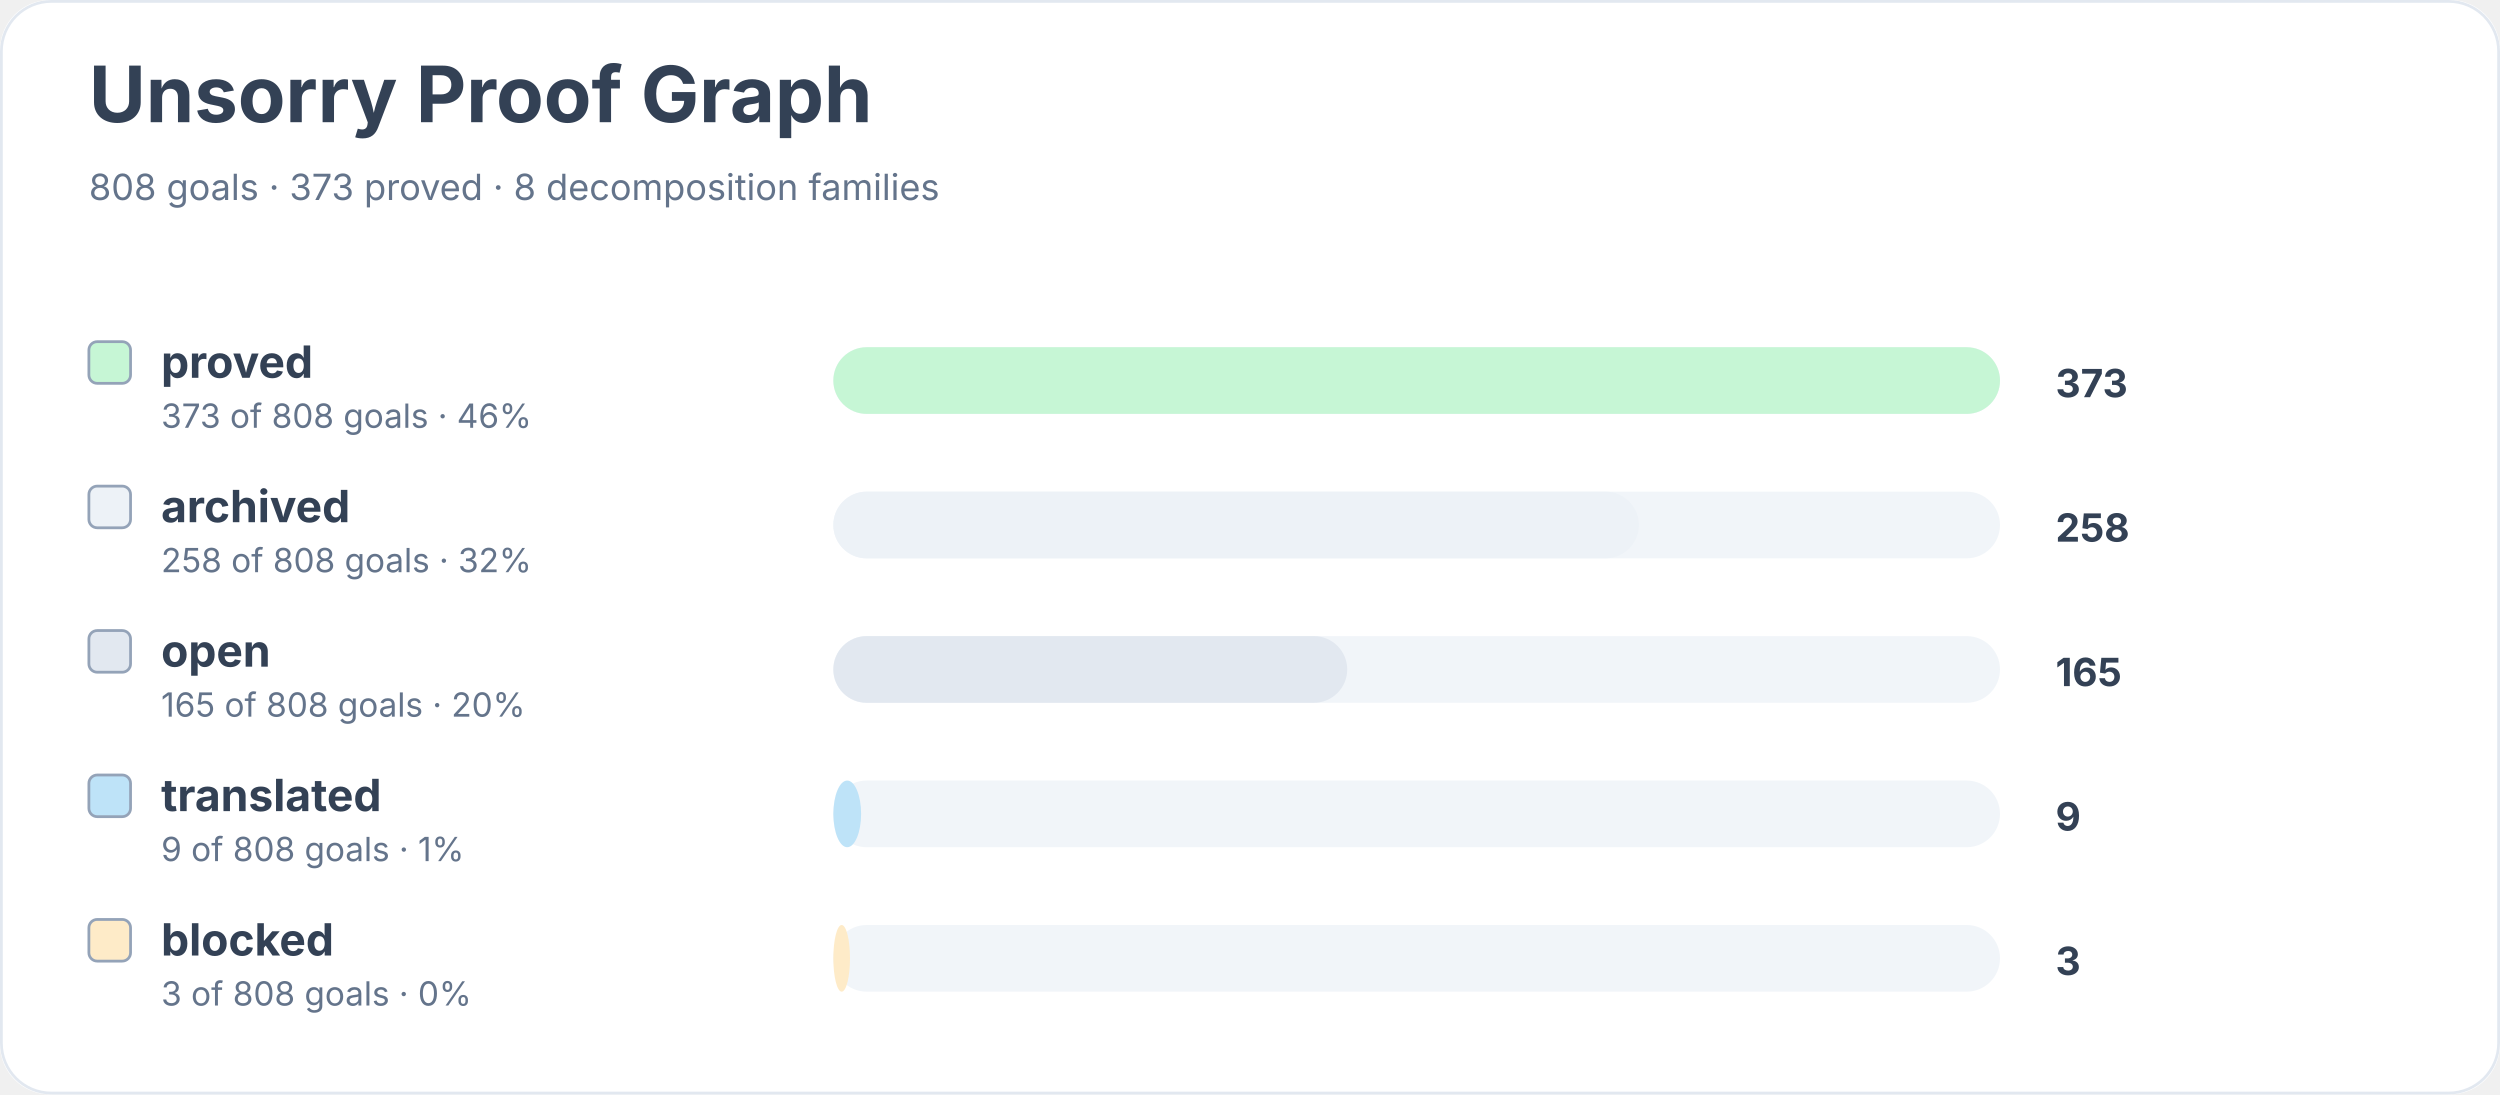
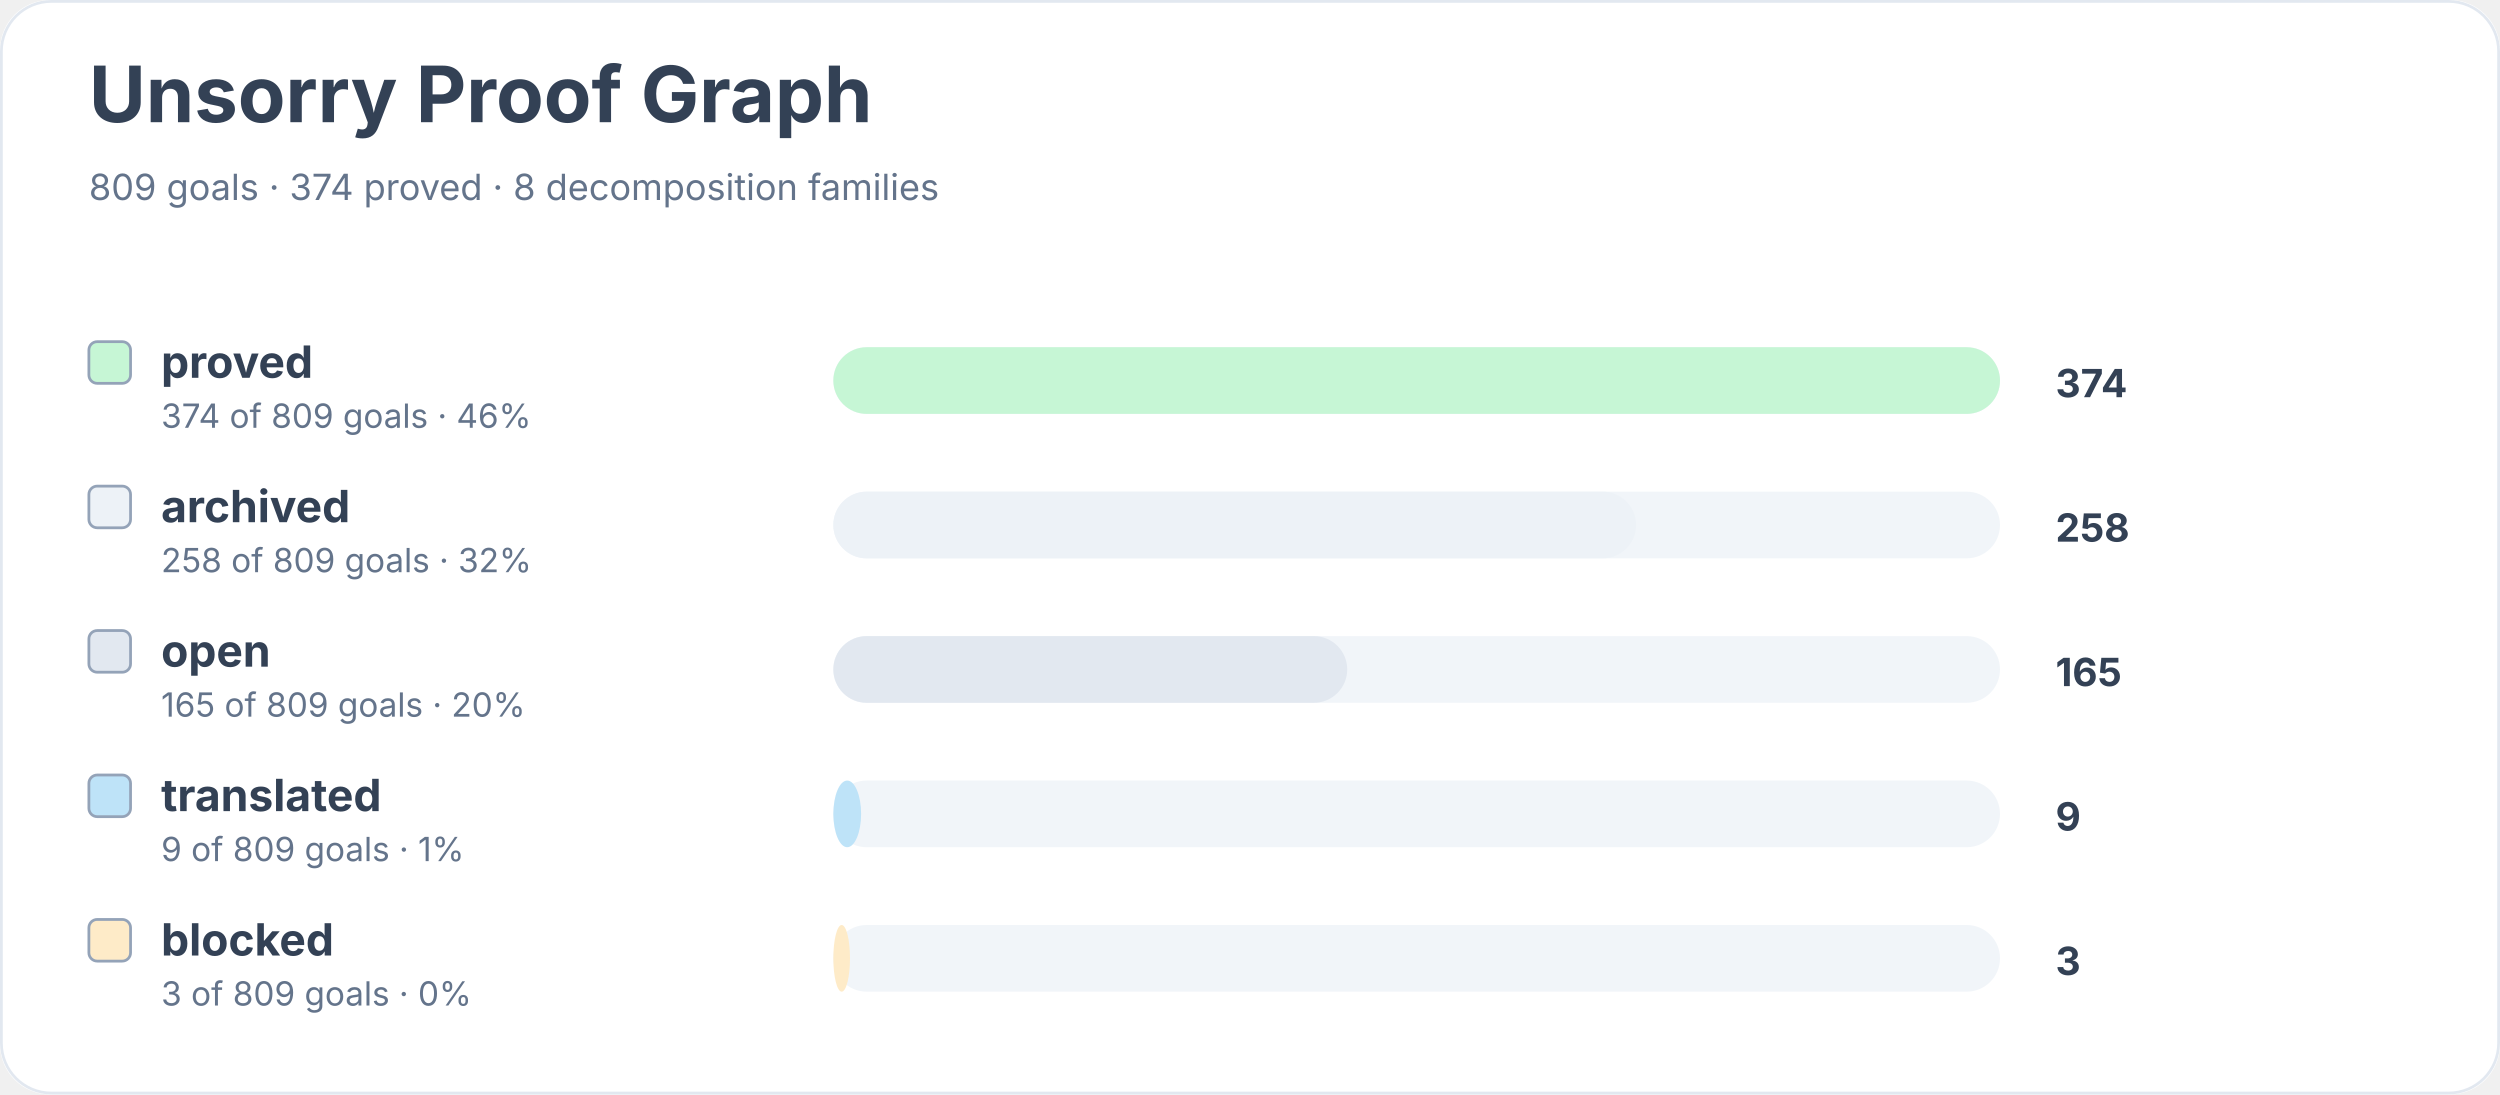
<svg xmlns="http://www.w3.org/2000/svg" width="900" height="394" viewBox="0 0 900 394" role="img" aria-labelledby="title desc">
  <rect width="900" height="100%" rx="18" fill="#ffffff" />
  <rect x="0.5" y="0.5" width="899" height="393" rx="18" fill="none" stroke="#e2e8f0" />
  <text x="32" y="44" font-family="Inter, system-ui, sans-serif" font-size="28" font-weight="700" fill="#334155">Unsorry Proof Graph</text>
-   <text x="32" y="72" font-family="Inter, system-ui, sans-serif" font-size="13" fill="#64748b">808 goals · 373 proved · 8 decomposition families</text>
+   <text x="32" y="72" font-family="Inter, system-ui, sans-serif" font-size="13" fill="#64748b">809 goals · 374 proved · 8 decomposition families</text>
  <rect x="32" y="123" width="15" height="15" rx="3" fill="#c6f6d5" stroke="#94a3b8" />
  <text x="58" y="136" font-family="Inter, system-ui, sans-serif" font-size="16" font-weight="650" fill="#334155">proved</text>
-   <text x="58" y="154" font-family="Inter, system-ui, sans-serif" font-size="12" fill="#64748b">373 of 808 goals · 46%</text>
+   <text x="58" y="154" font-family="Inter, system-ui, sans-serif" font-size="12" fill="#64748b">374 of 809 goals · 46%</text>
  <rect x="300" y="125" width="420" height="24" rx="12" fill="#f1f5f9" />
  <rect x="300" y="125" width="420" height="24" rx="12" fill="#c6f6d5" />
-   <text x="740" y="143" font-family="Inter, system-ui, sans-serif" font-size="14" font-weight="700" fill="#334155">373</text>
+   <text x="740" y="143" font-family="Inter, system-ui, sans-serif" font-size="14" font-weight="700" fill="#334155">374</text>
  <rect x="32" y="175" width="15" height="15" rx="3" fill="#edf2f7" stroke="#94a3b8" />
  <text x="58" y="188" font-family="Inter, system-ui, sans-serif" font-size="16" font-weight="650" fill="#334155">archived</text>
-   <text x="58" y="206" font-family="Inter, system-ui, sans-serif" font-size="12" fill="#64748b">258 of 808 goals · 32%</text>
+   <text x="58" y="206" font-family="Inter, system-ui, sans-serif" font-size="12" fill="#64748b">258 of 809 goals · 32%</text>
  <rect x="300" y="177" width="420" height="24" rx="12" fill="#f1f5f9" />
-   <rect x="300" y="177" width="290" height="24" rx="12" fill="#edf2f7" />
+   <rect x="300" y="177" width="289" height="24" rx="12" fill="#edf2f7" />
  <text x="740" y="195" font-family="Inter, system-ui, sans-serif" font-size="14" font-weight="700" fill="#334155">258</text>
  <rect x="32" y="227" width="15" height="15" rx="3" fill="#e2e8f0" stroke="#94a3b8" />
  <text x="58" y="240" font-family="Inter, system-ui, sans-serif" font-size="16" font-weight="650" fill="#334155">open</text>
-   <text x="58" y="258" font-family="Inter, system-ui, sans-serif" font-size="12" fill="#64748b">165 of 808 goals · 20%</text>
+   <text x="58" y="258" font-family="Inter, system-ui, sans-serif" font-size="12" fill="#64748b">165 of 809 goals · 20%</text>
  <rect x="300" y="229" width="420" height="24" rx="12" fill="#f1f5f9" />
  <rect x="300" y="229" width="185" height="24" rx="12" fill="#e2e8f0" />
  <text x="740" y="247" font-family="Inter, system-ui, sans-serif" font-size="14" font-weight="700" fill="#334155">165</text>
  <rect x="32" y="279" width="15" height="15" rx="3" fill="#bee3f8" stroke="#94a3b8" />
  <text x="58" y="292" font-family="Inter, system-ui, sans-serif" font-size="16" font-weight="650" fill="#334155">translated</text>
-   <text x="58" y="310" font-family="Inter, system-ui, sans-serif" font-size="12" fill="#64748b">9 of 808 goals · 1%</text>
+   <text x="58" y="310" font-family="Inter, system-ui, sans-serif" font-size="12" fill="#64748b">9 of 809 goals · 1%</text>
  <rect x="300" y="281" width="420" height="24" rx="12" fill="#f1f5f9" />
  <rect x="300" y="281" width="10" height="24" rx="12" fill="#bee3f8" />
  <text x="740" y="299" font-family="Inter, system-ui, sans-serif" font-size="14" font-weight="700" fill="#334155">9</text>
  <rect x="32" y="331" width="15" height="15" rx="3" fill="#feebc8" stroke="#94a3b8" />
  <text x="58" y="344" font-family="Inter, system-ui, sans-serif" font-size="16" font-weight="650" fill="#334155">blocked</text>
-   <text x="58" y="362" font-family="Inter, system-ui, sans-serif" font-size="12" fill="#64748b">3 of 808 goals · 0%</text>
+   <text x="58" y="362" font-family="Inter, system-ui, sans-serif" font-size="12" fill="#64748b">3 of 809 goals · 0%</text>
  <rect x="300" y="333" width="420" height="24" rx="12" fill="#f1f5f9" />
  <rect x="300" y="333" width="6" height="24" rx="12" fill="#feebc8" />
  <text x="740" y="351" font-family="Inter, system-ui, sans-serif" font-size="14" font-weight="700" fill="#334155">3</text>
</svg>
